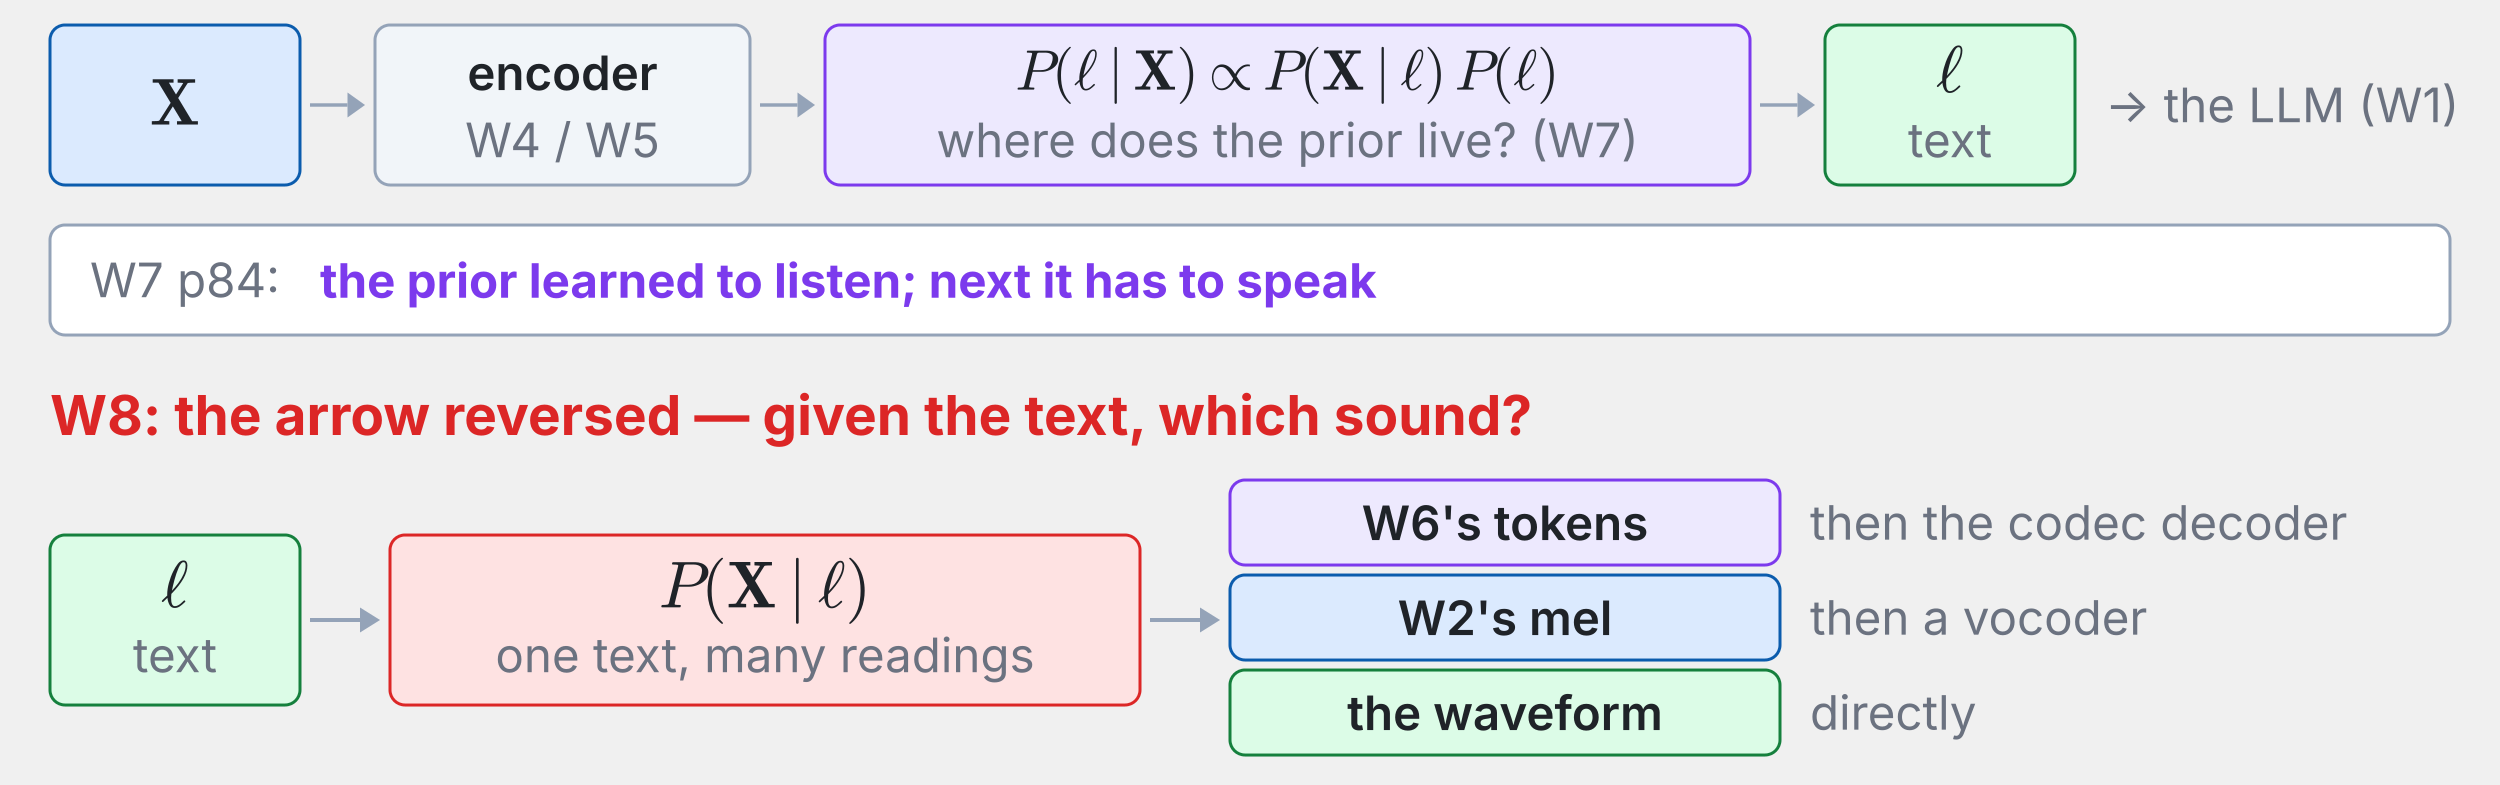
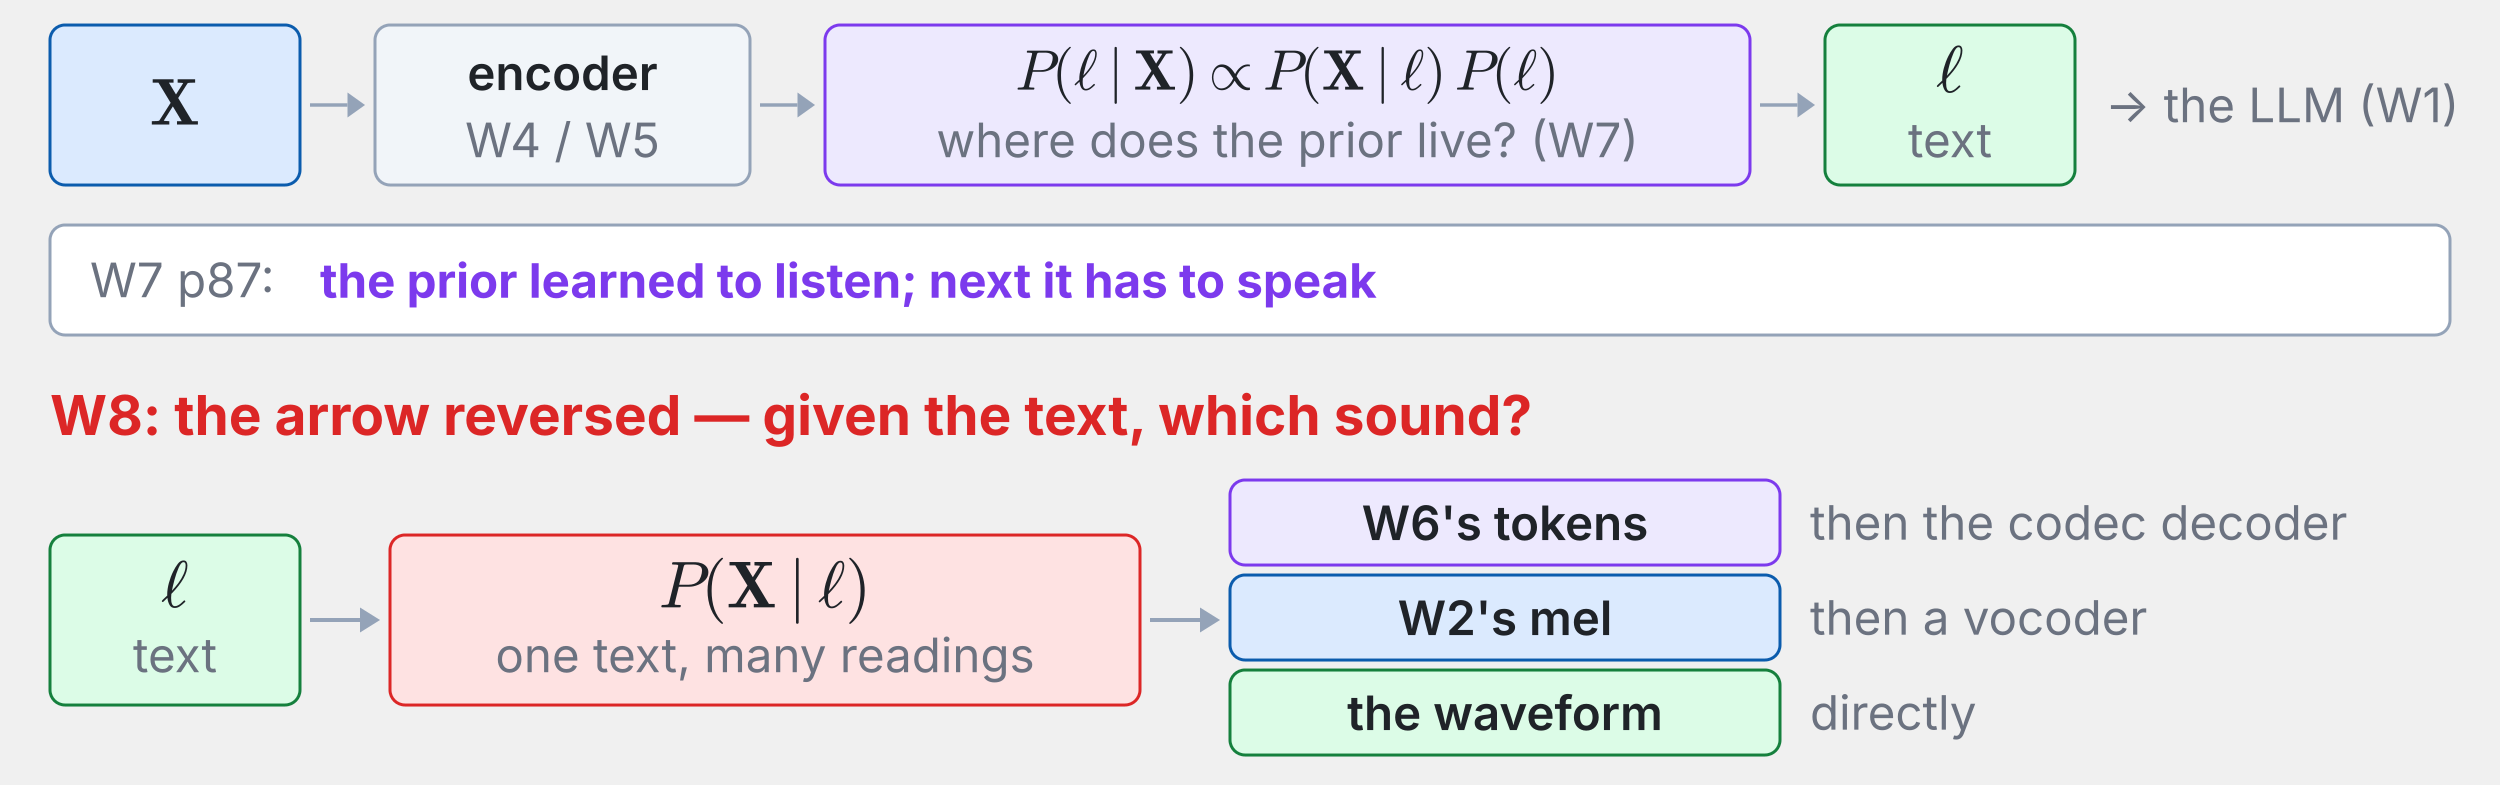
<svg xmlns="http://www.w3.org/2000/svg" xmlns:xlink="http://www.w3.org/1999/xlink" viewBox="0 0 1000 314" width="100%" role="img" font-family="system-ui,-apple-system,Segoe UI,sans-serif">
  <g class="fragment" data-fragment-index="0">
    <rect x="20.0" y="10.0" width="100.0" height="64.0" rx="6" fill="#dbeafe" stroke="#0b5cad" stroke-width="1.2" />
    <svg x="59.968" y="29.86" width="20.064" height="25.55" viewBox="0 0 20.064 25.55">
      <defs>
        <style type="text/css">*{stroke-linejoin: round; stroke-linecap: butt}</style>
      </defs>
      <g id="w8t1-figure_1">
        <g id="w8t1-patch_1">
          <path d="M 0 25.55  L 20.064 25.55  L 20.064 0  L 0 0  L 0 25.55  z " style="fill: none" />
        </g>
        <g id="w8t1-text_1">
          <g style="fill: #1f2328" transform="translate(0 20.05988) scale(0.264 -0.264)">
            <defs>
              <path id="w8t1-Cmb10-58" d="M 184 0  L 184 325  Q 856 325 909 384  L 2009 2106  L 825 4063  L 269 4063  L 269 4391  L 2291 4391  L 2291 4063  L 1838 4063  L 2528 2919  L 3225 4013  Q 3225 4028 3158 4036  Q 3091 4044 3053 4044  Q 2872 4063 2688 4063  L 2688 4391  L 4384 4391  L 4384 4063  Q 4159 4063 3925 4053  Q 3691 4044 3653 4006  L 2741 2572  L 4091 325  L 4653 325  L 4653 0  L 2625 0  L 2625 325  L 3084 325  L 2222 1759  L 1344 378  Q 1344 369 1411 358  Q 1478 347 1509 347  Q 1681 325 1881 325  L 1881 0  L 184 0  z " transform="scale(0.015625)" />
            </defs>
            <use xlink:href="#w8t1-Cmb10-58" transform="translate(0 0.390625)" />
          </g>
        </g>
      </g>
    </svg>
    <line x1="124.0" y1="42.0" x2="139.0" y2="42.0" stroke="#94a3b8" stroke-width="1.4" />
    <polygon points="146.0,42.0 139.0,47.0 139.0,37.0" fill="#94a3b8" />
    <rect x="150.0" y="10.0" width="150.0" height="64.0" rx="6" fill="#f1f5f9" stroke="#94a3b8" stroke-width="1.2" />
    <text x="225.0" y="29.0" font-size="19" font-weight="600" fill="#1f2328" text-anchor="middle" dominant-baseline="middle">encoder</text>
    <text x="225.0" y="56.0" font-size="19" font-weight="400" fill="#6b7280" text-anchor="middle" dominant-baseline="middle">W4 / W5</text>
    <line x1="304.0" y1="42.0" x2="319.0" y2="42.0" stroke="#94a3b8" stroke-width="1.4" />
    <polygon points="326.0,42.0 319.0,47.0 319.0,37.0" fill="#94a3b8" />
    <rect x="330.0" y="10.0" width="370.0" height="64.0" rx="6" fill="#ede9fe" stroke="#7c3aed" stroke-width="1.2" />
    <svg x="406.13" y="18.74" width="217.74" height="22.8" viewBox="0 0 217.74 22.8">
      <defs>
        <style type="text/css">*{stroke-linejoin: round; stroke-linecap: butt}</style>
      </defs>
      <g id="w8t2-figure_1">
        <g id="w8t2-patch_1">
          <path d="M 0 22.8  L 217.74 22.8  L 217.74 0  L 0 0  L 0 22.8  z " style="fill: none" />
        </g>
        <g id="w8t2-text_1">
          <g style="fill: #1f2328" transform="translate(0 17.1) scale(0.228 -0.228)">
            <defs>
              <path id="w8t2-Cmmi10-50" d="M 313 0  Q 250 0 250 84  Q 253 100 262 139  Q 272 178 289 201  Q 306 225 331 225  Q 722 225 878 269  Q 959 297 997 441  L 1875 3956  Q 1888 4019 1888 4044  Q 1888 4113 1813 4122  Q 1691 4147 1350 4147  Q 1288 4147 1288 4231  Q 1291 4247 1300 4286  Q 1309 4325 1326 4348  Q 1344 4372 1369 4372  L 3578 4372  Q 3881 4372 4165 4264  Q 4450 4156 4631 3934  Q 4813 3713 4813 3397  Q 4813 2991 4527 2672  Q 4241 2353 3814 2175  Q 3388 1997 2988 1997  L 1947 1997  L 1556 416  Q 1544 353 1544 325  Q 1544 300 1551 283  Q 1559 266 1573 261  Q 1588 256 1619 250  Q 1741 225 2081 225  Q 2144 225 2144 141  Q 2122 50 2109 25  Q 2097 0 2034 0  L 313 0  z M 1978 2188  L 2875 2188  Q 3497 2188 3822 2522  Q 3988 2688 4092 3000  Q 4197 3313 4197 3566  Q 4197 3881 3956 4014  Q 3716 4147 3359 4147  L 2747 4147  Q 2572 4147 2515 4117  Q 2459 4088 2413 3928  L 1978 2188  z " transform="scale(0.015625)" />
              <path id="w8t2-Cmr10-28" d="M 1984 -1588  Q 1628 -1306 1370 -942  Q 1113 -578 948 -165  Q 784 247 703 697  Q 622 1147 622 1600  Q 622 2059 703 2509  Q 784 2959 951 3375  Q 1119 3791 1378 4153  Q 1638 4516 1984 4788  Q 1984 4800 2016 4800  L 2075 4800  Q 2094 4800 2109 4783  Q 2125 4766 2125 4744  Q 2125 4716 2113 4703  Q 1800 4397 1592 4047  Q 1384 3697 1257 3301  Q 1131 2906 1075 2482  Q 1019 2059 1019 1600  Q 1019 -434 2106 -1491  Q 2125 -1509 2125 -1544  Q 2125 -1559 2108 -1579  Q 2091 -1600 2075 -1600  L 2016 -1600  Q 1984 -1600 1984 -1588  z " transform="scale(0.015625)" />
              <path id="w8t2-Cmmi10-60" d="M 153 475  Q 125 475 94 509  Q 63 544 63 575  Q 63 628 594 1113  Q 594 1141 592 1159  Q 591 1178 588 1197  Q 588 1472 631 1758  Q 675 2044 751 2328  Q 828 2613 943 2922  Q 1059 3231 1178 3463  Q 1384 3884 1628 4198  Q 1872 4513 2169 4513  Q 2372 4513 2459 4373  Q 2547 4234 2547 4025  Q 2547 2853 991 1269  Q 966 994 966 878  Q 966 78 1331 78  Q 1488 78 1642 161  Q 1797 244 1908 341  Q 2019 438 2216 628  Q 2228 641 2253 641  Q 2288 641 2319 603  Q 2350 566 2350 531  Q 2350 509 2322 488  Q 2038 209 1809 56  Q 1581 -97 1319 -97  Q 981 -97 817 193  Q 653 484 609 884  Q 438 713 191 488  Q 184 475 153 475  z M 1044 1575  Q 1384 1938 1681 2338  Q 1978 2738 2176 3180  Q 2375 3622 2375 4044  Q 2375 4347 2163 4347  Q 1934 4347 1696 3801  Q 1459 3256 1290 2622  Q 1122 1988 1044 1575  z " transform="scale(0.015625)" />
              <path id="w8t2-Cmsy10-6a" d="M 763 -1484  L 763 4684  Q 763 4734 800 4767  Q 838 4800 891 4800  Q 938 4800 978 4767  Q 1019 4734 1019 4684  L 1019 -1484  Q 1019 -1534 978 -1567  Q 938 -1600 891 -1600  Q 838 -1600 800 -1567  Q 763 -1534 763 -1484  z " transform="scale(0.015625)" />
              <path id="w8t2-Cmb10-58" d="M 184 0  L 184 325  Q 856 325 909 384  L 2009 2106  L 825 4063  L 269 4063  L 269 4391  L 2291 4391  L 2291 4063  L 1838 4063  L 2528 2919  L 3225 4013  Q 3225 4028 3158 4036  Q 3091 4044 3053 4044  Q 2872 4063 2688 4063  L 2688 4391  L 4384 4391  L 4384 4063  Q 4159 4063 3925 4053  Q 3691 4044 3653 4006  L 2741 2572  L 4091 325  L 4653 325  L 4653 0  L 2625 0  L 2625 325  L 3084 325  L 2222 1759  L 1344 378  Q 1344 369 1411 358  Q 1478 347 1509 347  Q 1681 325 1881 325  L 1881 0  L 184 0  z " transform="scale(0.015625)" />
              <path id="w8t2-Cmr10-29" d="M 416 -1600  Q 359 -1600 359 -1544  Q 359 -1516 372 -1503  Q 1466 -434 1466 1600  Q 1466 3634 384 4691  Q 359 4706 359 4744  Q 359 4766 376 4783  Q 394 4800 416 4800  L 475 4800  Q 494 4800 506 4788  Q 966 4425 1272 3906  Q 1578 3388 1720 2800  Q 1863 2213 1863 1600  Q 1863 1147 1786 708  Q 1709 269 1542 -157  Q 1375 -584 1119 -945  Q 863 -1306 506 -1588  Q 494 -1600 475 -1600  L 416 -1600  z " transform="scale(0.015625)" />
              <path id="w8t2-Cmsy10-2f" d="M 1466 -72  Q 947 -72 653 379  Q 359 831 359 1381  Q 359 1725 487 2059  Q 616 2394 872 2611  Q 1128 2828 1484 2828  Q 1891 2828 2234 2587  Q 2578 2347 2822 1966  L 2963 1753  Q 3200 2222 3562 2525  Q 3925 2828 4397 2828  Q 4519 2828 4616 2803  L 4622 2606  Q 4534 2625 4453 2625  Q 4144 2625 3889 2465  Q 3634 2306 3440 2051  Q 3247 1797 3122 1503  L 3419 1050  Q 3563 822 3709 644  Q 3856 466 4048 342  Q 4241 219 4469 219  Q 4516 219 4622 231  L 4622 -38  Q 4469 -72 4378 -72  Q 3978 -72 3628 173  Q 3278 419 3041 794  L 2900 1006  Q 2747 706 2539 464  Q 2331 222 2057 75  Q 1784 -72 1466 -72  z M 1409 134  Q 1859 134 2196 457  Q 2534 781 2741 1253  L 2444 1709  Q 2219 2075 1967 2308  Q 1716 2541 1394 2541  Q 1113 2541 917 2364  Q 722 2188 623 1917  Q 525 1647 525 1375  Q 525 1097 620 808  Q 716 519 916 326  Q 1116 134 1409 134  z " transform="scale(0.015625)" />
            </defs>
            <use xlink:href="#w8t2-Cmmi10-50" />
            <use xlink:href="#w8t2-Cmr10-28" transform="translate(64.20898 0)" />
            <use xlink:href="#w8t2-Cmmi10-60" transform="translate(103.0273 0)" />
            <use xlink:href="#w8t2-Cmsy10-6a" transform="translate(162.1875 0)" />
            <use xlink:href="#w8t2-Cmb10-58" transform="translate(207.4316 0)" />
            <use xlink:href="#w8t2-Cmr10-29" transform="translate(282.9199 0)" />
            <use xlink:href="#w8t2-Cmsy10-2f" transform="translate(339.2969 0)" />
            <use xlink:href="#w8t2-Cmmi10-50" transform="translate(434.541 0)" />
            <use xlink:href="#w8t2-Cmr10-28" transform="translate(498.75 0)" />
            <use xlink:href="#w8t2-Cmb10-58" transform="translate(537.5684 0)" />
            <use xlink:href="#w8t2-Cmsy10-6a" transform="translate(630.6152 0)" />
            <use xlink:href="#w8t2-Cmmi10-60" transform="translate(675.8594 0)" />
            <use xlink:href="#w8t2-Cmr10-29" transform="translate(717.4609 0)" />
            <use xlink:href="#w8t2-Cmmi10-50" transform="translate(770.9118 0)" />
            <use xlink:href="#w8t2-Cmr10-28" transform="translate(835.1207 0)" />
            <use xlink:href="#w8t2-Cmmi10-60" transform="translate(873.9391 0)" />
            <use xlink:href="#w8t2-Cmr10-29" transform="translate(915.5407 0)" />
          </g>
        </g>
      </g>
    </svg>
    <text x="515.0" y="56.0" font-size="19" font-weight="400" fill="#6b7280" text-anchor="middle" dominant-baseline="middle">where does the prior live? (W7)</text>
    <line x1="704.0" y1="42.0" x2="719.0" y2="42.0" stroke="#94a3b8" stroke-width="1.4" />
    <polygon points="726.0,42.0 719.0,47.0 719.0,37.0" fill="#94a3b8" />
    <rect x="730.0" y="10.0" width="100.0" height="64.0" rx="6" fill="#dcfce7" stroke="#15803d" stroke-width="1.2" />
    <svg x="774.456" y="16.86" width="11.088" height="25.55" viewBox="0 0 11.088 25.55">
      <defs>
        <style type="text/css">*{stroke-linejoin: round; stroke-linecap: butt}</style>
      </defs>
      <g id="w8t3-figure_1">
        <g id="w8t3-patch_1">
          <path d="M 0 25.55  L 11.088 25.55  L 11.088 0  L 0 0  L 0 25.55  z " style="fill: none" />
        </g>
        <g id="w8t3-text_1">
          <g style="fill: #1f2328" transform="translate(0 20.05988) scale(0.264 -0.264)">
            <defs>
              <path id="w8t3-Cmmi10-60" d="M 153 475  Q 125 475 94 509  Q 63 544 63 575  Q 63 628 594 1113  Q 594 1141 592 1159  Q 591 1178 588 1197  Q 588 1472 631 1758  Q 675 2044 751 2328  Q 828 2613 943 2922  Q 1059 3231 1178 3463  Q 1384 3884 1628 4198  Q 1872 4513 2169 4513  Q 2372 4513 2459 4373  Q 2547 4234 2547 4025  Q 2547 2853 991 1269  Q 966 994 966 878  Q 966 78 1331 78  Q 1488 78 1642 161  Q 1797 244 1908 341  Q 2019 438 2216 628  Q 2228 641 2253 641  Q 2288 641 2319 603  Q 2350 566 2350 531  Q 2350 509 2322 488  Q 2038 209 1809 56  Q 1581 -97 1319 -97  Q 981 -97 817 193  Q 653 484 609 884  Q 438 713 191 488  Q 184 475 153 475  z M 1044 1575  Q 1384 1938 1681 2338  Q 1978 2738 2176 3180  Q 2375 3622 2375 4044  Q 2375 4347 2163 4347  Q 1934 4347 1696 3801  Q 1459 3256 1290 2622  Q 1122 1988 1044 1575  z " transform="scale(0.015625)" />
            </defs>
            <use xlink:href="#w8t3-Cmmi10-60" transform="translate(0 0.484375)" />
          </g>
        </g>
      </g>
    </svg>
    <text x="780.0" y="56.0" font-size="19" font-weight="400" fill="#6b7280" text-anchor="middle" dominant-baseline="middle">text</text>
    <text x="842.0" y="42.0" font-size="19" font-weight="400" fill="#6b7280" text-anchor="start" dominant-baseline="middle">→ the LLM (W1)</text>
    <rect x="20.0" y="90.0" width="960.0" height="44.0" rx="6" fill="#ffffff" stroke="#94a3b8" stroke-width="1.2" />
-     <text x="36.0" y="112.0" font-size="19" font-weight="400" fill="#6b7280" text-anchor="start" dominant-baseline="middle">W7 p84:</text>
+     <text x="36.0" y="112.0" font-size="19" font-weight="400" fill="#6b7280" text-anchor="start" dominant-baseline="middle">W7 p87:</text>
    <text x="128.0" y="112.0" font-size="19" font-weight="700" fill="#7c3aed" text-anchor="start" dominant-baseline="middle">the prior learned to listen; next it has to speak</text>
  </g>
  <g class="fragment" data-fragment-index="1">
    <text x="20.0" y="174.0" font-size="22" font-weight="700" fill="#dc2626" text-anchor="start" dominant-baseline="auto">W8: the arrow reversed — given the text, which sound?</text>
    <rect x="20.0" y="214.0" width="100.0" height="68.0" rx="6" fill="#dcfce7" stroke="#15803d" stroke-width="1.2" />
    <svg x="64.456" y="222.86" width="11.088" height="25.55" viewBox="0 0 11.088 25.55">
      <defs>
        <style type="text/css">*{stroke-linejoin: round; stroke-linecap: butt}</style>
      </defs>
      <g id="w8t4-figure_1">
        <g id="w8t4-patch_1">
          <path d="M 0 25.55  L 11.088 25.55  L 11.088 0  L 0 0  L 0 25.55  z " style="fill: none" />
        </g>
        <g id="w8t4-text_1">
          <g style="fill: #1f2328" transform="translate(0 20.05988) scale(0.264 -0.264)">
            <defs>
              <path id="w8t4-Cmmi10-60" d="M 153 475  Q 125 475 94 509  Q 63 544 63 575  Q 63 628 594 1113  Q 594 1141 592 1159  Q 591 1178 588 1197  Q 588 1472 631 1758  Q 675 2044 751 2328  Q 828 2613 943 2922  Q 1059 3231 1178 3463  Q 1384 3884 1628 4198  Q 1872 4513 2169 4513  Q 2372 4513 2459 4373  Q 2547 4234 2547 4025  Q 2547 2853 991 1269  Q 966 994 966 878  Q 966 78 1331 78  Q 1488 78 1642 161  Q 1797 244 1908 341  Q 2019 438 2216 628  Q 2228 641 2253 641  Q 2288 641 2319 603  Q 2350 566 2350 531  Q 2350 509 2322 488  Q 2038 209 1809 56  Q 1581 -97 1319 -97  Q 981 -97 817 193  Q 653 484 609 884  Q 438 713 191 488  Q 184 475 153 475  z M 1044 1575  Q 1384 1938 1681 2338  Q 1978 2738 2176 3180  Q 2375 3622 2375 4044  Q 2375 4347 2163 4347  Q 1934 4347 1696 3801  Q 1459 3256 1290 2622  Q 1122 1988 1044 1575  z " transform="scale(0.015625)" />
            </defs>
            <use xlink:href="#w8t4-Cmmi10-60" transform="translate(0 0.484375)" />
          </g>
        </g>
      </g>
    </svg>
    <text x="70.0" y="262.0" font-size="19" font-weight="400" fill="#6b7280" text-anchor="middle" dominant-baseline="middle">text</text>
    <line x1="124.0" y1="248.0" x2="144.0" y2="248.0" stroke="#94a3b8" stroke-width="1.6" />
    <polygon points="152.0,248.0 144.0,253.0 144.0,243.0" fill="#94a3b8" />
    <rect x="156.0" y="214.0" width="300.0" height="68.0" rx="6" fill="#fee2e2" stroke="#dc2626" stroke-width="1.2" />
    <svg x="263.496" y="223.12" width="85.008" height="26.4" viewBox="0 0 85.008 26.4">
      <defs>
        <style type="text/css">*{stroke-linejoin: round; stroke-linecap: butt}</style>
      </defs>
      <g id="w8t5-figure_1">
        <g id="w8t5-patch_1">
          <path d="M 0 26.4  L 85.008 26.4  L 85.008 0  L 0 0  L 0 26.4  z " style="fill: none" />
        </g>
        <g id="w8t5-text_1">
          <g style="fill: #1f2328" transform="translate(0 19.8) scale(0.264 -0.264)">
            <defs>
              <path id="w8t5-Cmmi10-50" d="M 313 0  Q 250 0 250 84  Q 253 100 262 139  Q 272 178 289 201  Q 306 225 331 225  Q 722 225 878 269  Q 959 297 997 441  L 1875 3956  Q 1888 4019 1888 4044  Q 1888 4113 1813 4122  Q 1691 4147 1350 4147  Q 1288 4147 1288 4231  Q 1291 4247 1300 4286  Q 1309 4325 1326 4348  Q 1344 4372 1369 4372  L 3578 4372  Q 3881 4372 4165 4264  Q 4450 4156 4631 3934  Q 4813 3713 4813 3397  Q 4813 2991 4527 2672  Q 4241 2353 3814 2175  Q 3388 1997 2988 1997  L 1947 1997  L 1556 416  Q 1544 353 1544 325  Q 1544 300 1551 283  Q 1559 266 1573 261  Q 1588 256 1619 250  Q 1741 225 2081 225  Q 2144 225 2144 141  Q 2122 50 2109 25  Q 2097 0 2034 0  L 313 0  z M 1978 2188  L 2875 2188  Q 3497 2188 3822 2522  Q 3988 2688 4092 3000  Q 4197 3313 4197 3566  Q 4197 3881 3956 4014  Q 3716 4147 3359 4147  L 2747 4147  Q 2572 4147 2515 4117  Q 2459 4088 2413 3928  L 1978 2188  z " transform="scale(0.015625)" />
              <path id="w8t5-Cmr10-28" d="M 1984 -1588  Q 1628 -1306 1370 -942  Q 1113 -578 948 -165  Q 784 247 703 697  Q 622 1147 622 1600  Q 622 2059 703 2509  Q 784 2959 951 3375  Q 1119 3791 1378 4153  Q 1638 4516 1984 4788  Q 1984 4800 2016 4800  L 2075 4800  Q 2094 4800 2109 4783  Q 2125 4766 2125 4744  Q 2125 4716 2113 4703  Q 1800 4397 1592 4047  Q 1384 3697 1257 3301  Q 1131 2906 1075 2482  Q 1019 2059 1019 1600  Q 1019 -434 2106 -1491  Q 2125 -1509 2125 -1544  Q 2125 -1559 2108 -1579  Q 2091 -1600 2075 -1600  L 2016 -1600  Q 1984 -1600 1984 -1588  z " transform="scale(0.015625)" />
              <path id="w8t5-Cmb10-58" d="M 184 0  L 184 325  Q 856 325 909 384  L 2009 2106  L 825 4063  L 269 4063  L 269 4391  L 2291 4391  L 2291 4063  L 1838 4063  L 2528 2919  L 3225 4013  Q 3225 4028 3158 4036  Q 3091 4044 3053 4044  Q 2872 4063 2688 4063  L 2688 4391  L 4384 4391  L 4384 4063  Q 4159 4063 3925 4053  Q 3691 4044 3653 4006  L 2741 2572  L 4091 325  L 4653 325  L 4653 0  L 2625 0  L 2625 325  L 3084 325  L 2222 1759  L 1344 378  Q 1344 369 1411 358  Q 1478 347 1509 347  Q 1681 325 1881 325  L 1881 0  L 184 0  z " transform="scale(0.015625)" />
              <path id="w8t5-Cmsy10-6a" d="M 763 -1484  L 763 4684  Q 763 4734 800 4767  Q 838 4800 891 4800  Q 938 4800 978 4767  Q 1019 4734 1019 4684  L 1019 -1484  Q 1019 -1534 978 -1567  Q 938 -1600 891 -1600  Q 838 -1600 800 -1567  Q 763 -1534 763 -1484  z " transform="scale(0.015625)" />
              <path id="w8t5-Cmmi10-60" d="M 153 475  Q 125 475 94 509  Q 63 544 63 575  Q 63 628 594 1113  Q 594 1141 592 1159  Q 591 1178 588 1197  Q 588 1472 631 1758  Q 675 2044 751 2328  Q 828 2613 943 2922  Q 1059 3231 1178 3463  Q 1384 3884 1628 4198  Q 1872 4513 2169 4513  Q 2372 4513 2459 4373  Q 2547 4234 2547 4025  Q 2547 2853 991 1269  Q 966 994 966 878  Q 966 78 1331 78  Q 1488 78 1642 161  Q 1797 244 1908 341  Q 2019 438 2216 628  Q 2228 641 2253 641  Q 2288 641 2319 603  Q 2350 566 2350 531  Q 2350 509 2322 488  Q 2038 209 1809 56  Q 1581 -97 1319 -97  Q 981 -97 817 193  Q 653 484 609 884  Q 438 713 191 488  Q 184 475 153 475  z M 1044 1575  Q 1384 1938 1681 2338  Q 1978 2738 2176 3180  Q 2375 3622 2375 4044  Q 2375 4347 2163 4347  Q 1934 4347 1696 3801  Q 1459 3256 1290 2622  Q 1122 1988 1044 1575  z " transform="scale(0.015625)" />
              <path id="w8t5-Cmr10-29" d="M 416 -1600  Q 359 -1600 359 -1544  Q 359 -1516 372 -1503  Q 1466 -434 1466 1600  Q 1466 3634 384 4691  Q 359 4706 359 4744  Q 359 4766 376 4783  Q 394 4800 416 4800  L 475 4800  Q 494 4800 506 4788  Q 966 4425 1272 3906  Q 1578 3388 1720 2800  Q 1863 2213 1863 1600  Q 1863 1147 1786 708  Q 1709 269 1542 -157  Q 1375 -584 1119 -945  Q 863 -1306 506 -1588  Q 494 -1600 475 -1600  L 416 -1600  z " transform="scale(0.015625)" />
            </defs>
            <use xlink:href="#w8t5-Cmmi10-50" />
            <use xlink:href="#w8t5-Cmr10-28" transform="translate(64.20898 0)" />
            <use xlink:href="#w8t5-Cmb10-58" transform="translate(103.0273 0)" />
            <use xlink:href="#w8t5-Cmsy10-6a" transform="translate(196.0742 0)" />
            <use xlink:href="#w8t5-Cmmi10-60" transform="translate(241.3184 0)" />
            <use xlink:href="#w8t5-Cmr10-29" transform="translate(282.9199 0)" />
          </g>
        </g>
      </g>
    </svg>
    <text x="306.0" y="262.0" font-size="19" font-weight="400" fill="#6b7280" text-anchor="middle" dominant-baseline="middle">one text, many readings</text>
    <line x1="460.0" y1="248.0" x2="480.0" y2="248.0" stroke="#94a3b8" stroke-width="1.6" />
    <polygon points="488.0,248.0 480.0,253.0 480.0,243.0" fill="#94a3b8" />
    <rect x="492.0" y="192.0" width="220.0" height="34.0" rx="6" fill="#ede9fe" stroke="#7c3aed" stroke-width="1.2" />
    <text x="602.0" y="209.0" font-size="19" font-weight="600" fill="#1f2328" text-anchor="middle" dominant-baseline="middle">W6's tokens</text>
    <text x="724.0" y="209.0" font-size="19" font-weight="400" fill="#6b7280" text-anchor="start" dominant-baseline="middle">then the codec decoder</text>
    <rect x="492.0" y="230.0" width="220.0" height="34.0" rx="6" fill="#dbeafe" stroke="#0b5cad" stroke-width="1.2" />
    <text x="602.0" y="247.0" font-size="19" font-weight="600" fill="#1f2328" text-anchor="middle" dominant-baseline="middle">W2's mel</text>
    <text x="724.0" y="247.0" font-size="19" font-weight="400" fill="#6b7280" text-anchor="start" dominant-baseline="middle">then a vocoder</text>
    <rect x="492.0" y="268.0" width="220.0" height="34.0" rx="6" fill="#dcfce7" stroke="#15803d" stroke-width="1.2" />
    <text x="602.0" y="285.0" font-size="19" font-weight="600" fill="#1f2328" text-anchor="middle" dominant-baseline="middle">the waveform</text>
    <text x="724.0" y="285.0" font-size="19" font-weight="400" fill="#6b7280" text-anchor="start" dominant-baseline="middle">directly</text>
  </g>
</svg>
